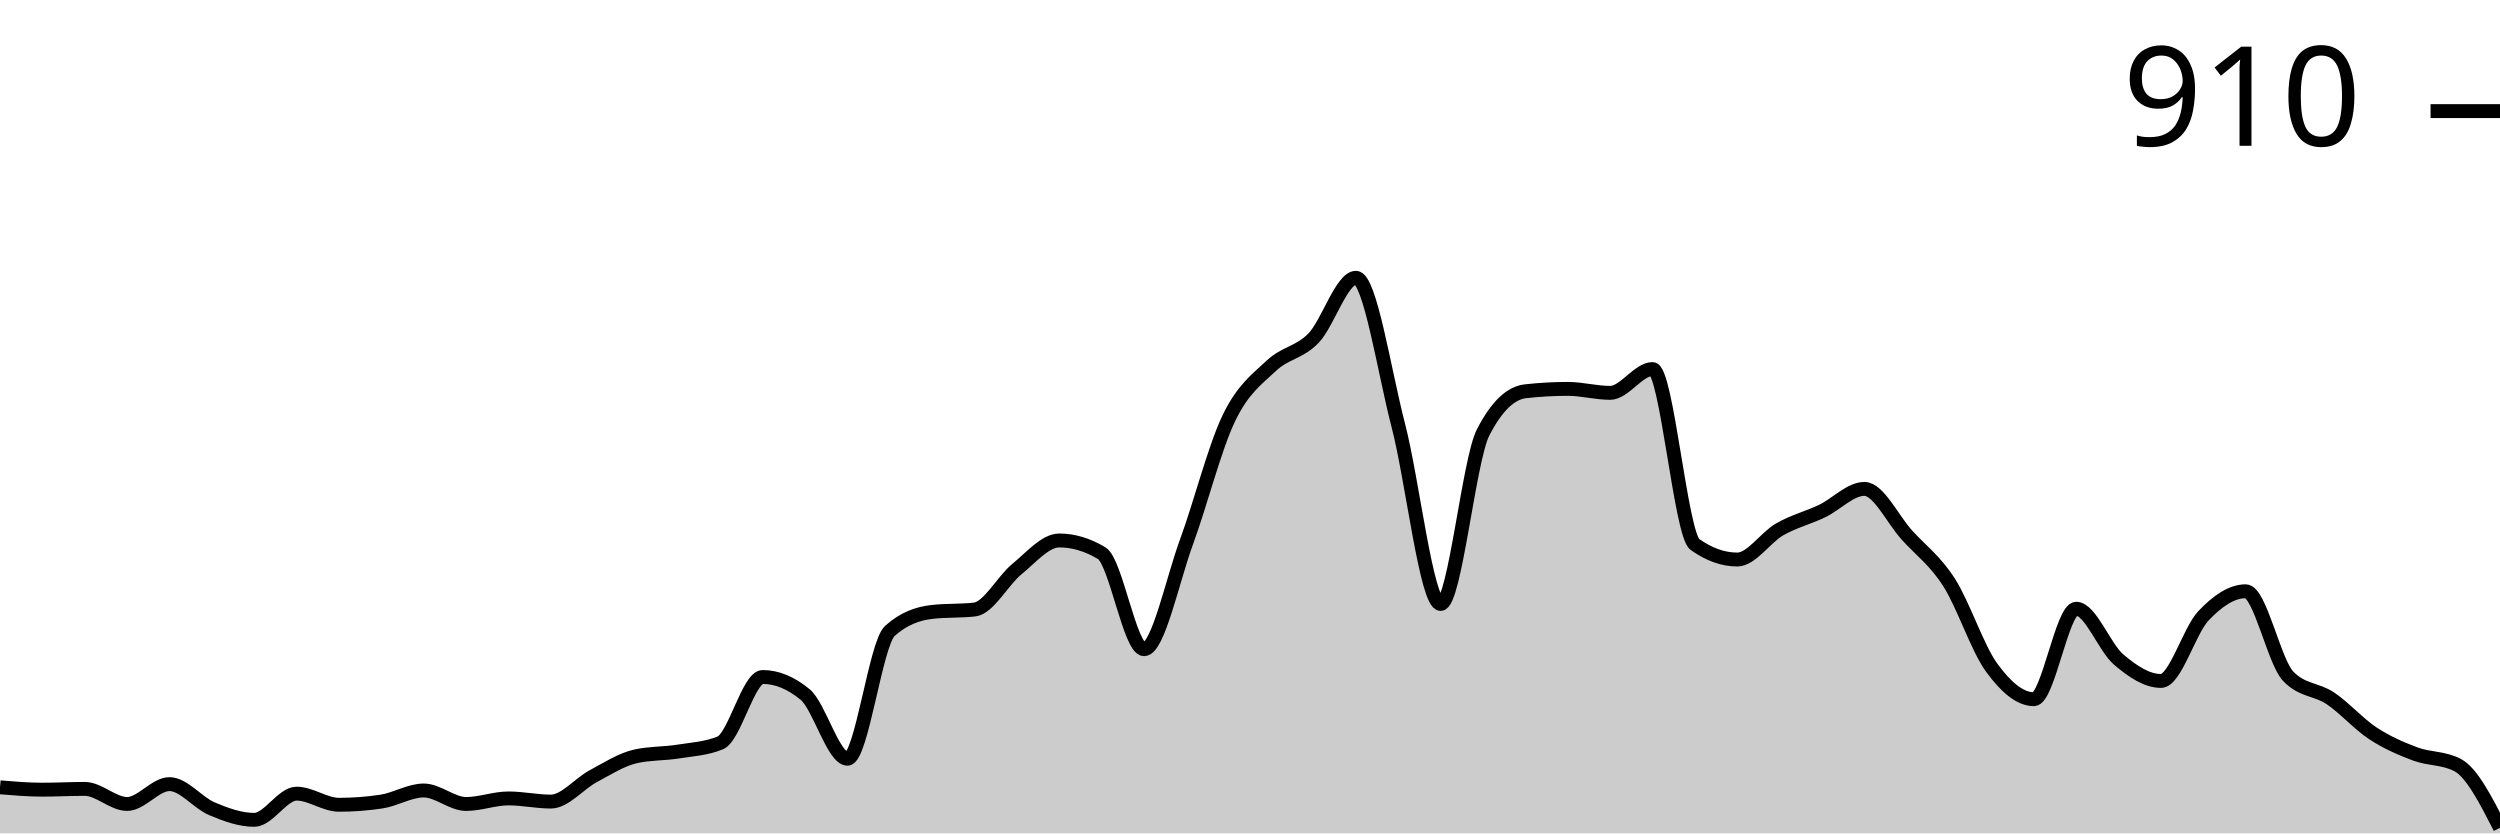
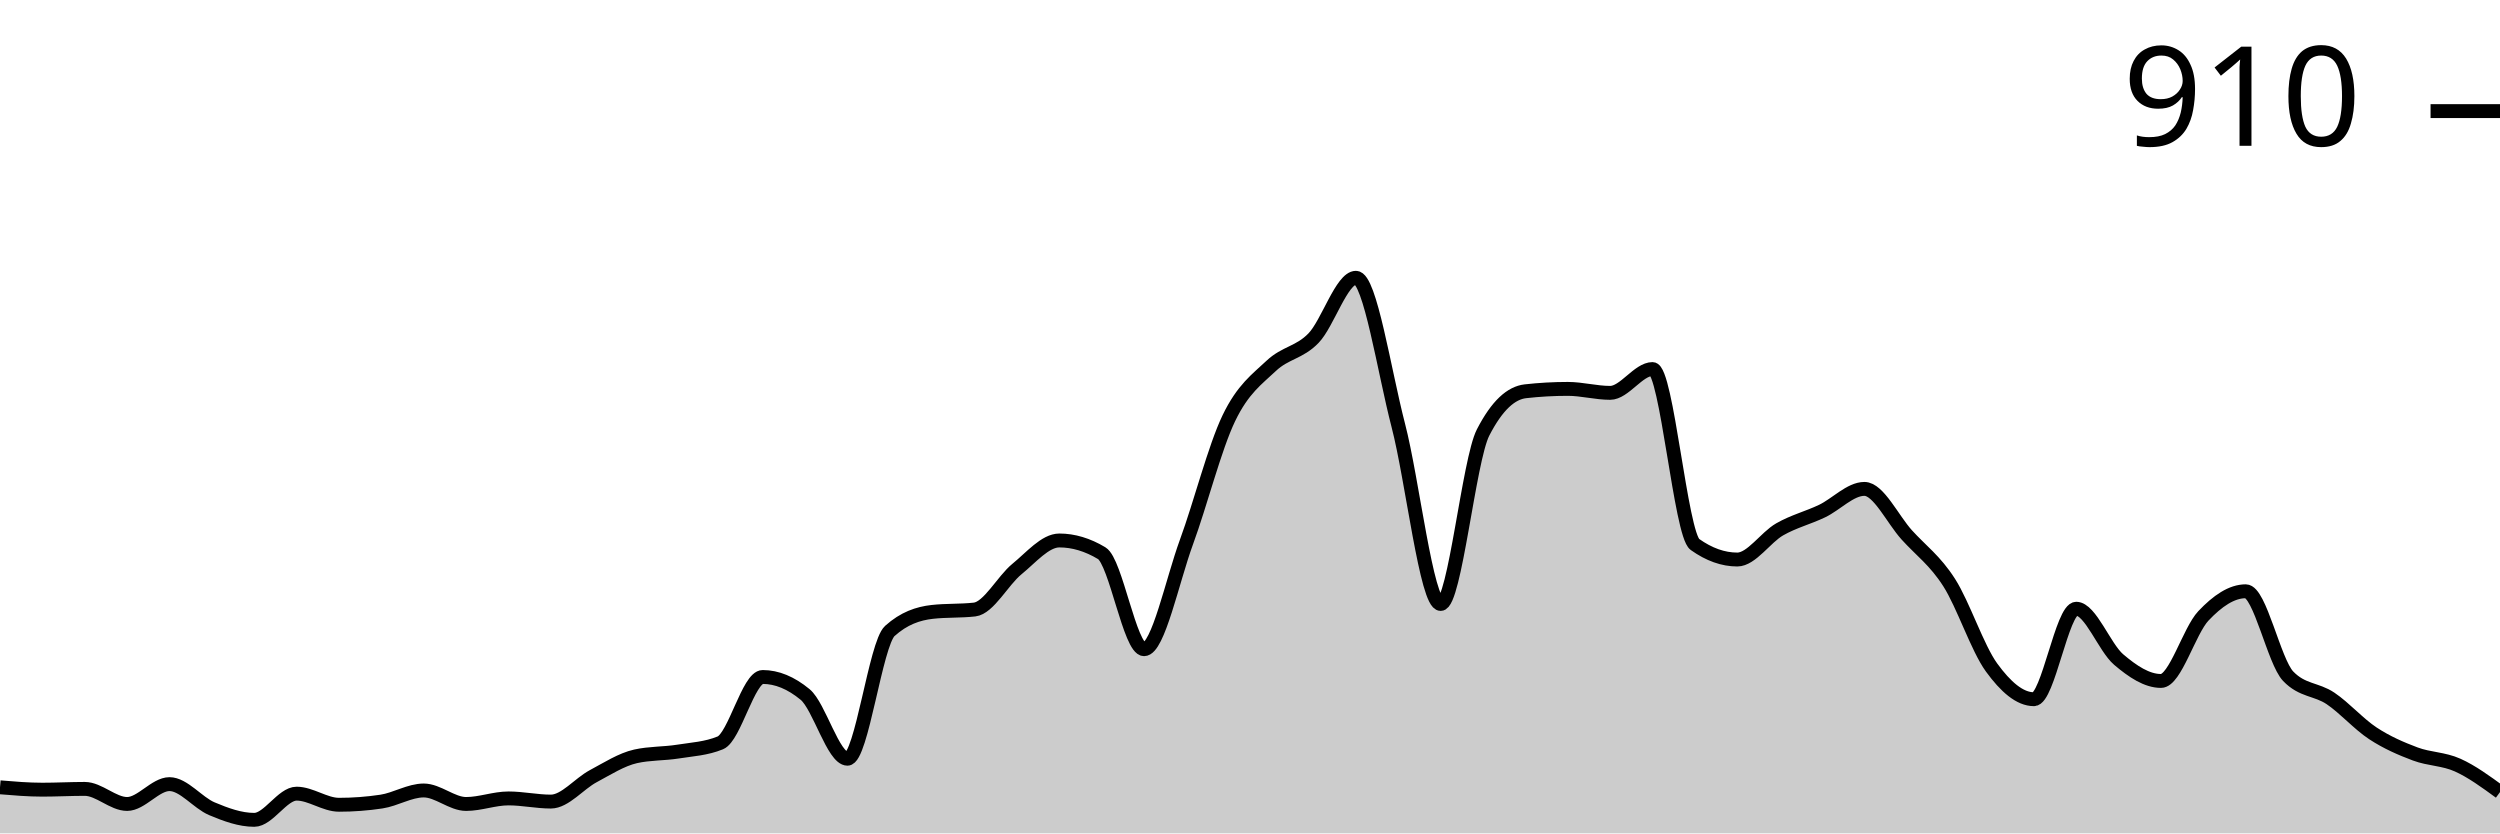
<svg xmlns="http://www.w3.org/2000/svg" viewBox="0 0 180 60">
  <g transform="translate(0,20)">
-     <path class="area" fill="rgba(0, 0, 0, 0.2)" d="M0,36.686C1.017,36.771,2.034,36.857,3.051,36.857C4.068,36.857,5.085,36.8,6.102,36.8C7.119,36.8,8.136,37.886,9.153,37.886C10.169,37.886,11.186,36.457,12.203,36.457C13.22,36.457,14.237,37.8,15.254,38.229C16.271,38.657,17.288,39.029,18.305,39.029C19.322,39.029,20.339,37.143,21.356,37.143C22.373,37.143,23.39,37.943,24.407,37.943C25.424,37.943,26.441,37.867,27.458,37.714C28.475,37.562,29.492,36.914,30.508,36.914C31.525,36.914,32.542,37.886,33.559,37.886C34.576,37.886,35.593,37.486,36.61,37.486C37.627,37.486,38.644,37.714,39.661,37.714C40.678,37.714,41.695,36.429,42.712,35.886C43.729,35.343,44.746,34.686,45.763,34.457C46.78,34.229,47.797,34.276,48.814,34.114C49.831,33.952,50.847,33.905,51.864,33.486C52.881,33.067,53.898,28.743,54.915,28.743C55.932,28.743,56.949,29.162,57.966,30C58.983,30.838,60,34.629,61.017,34.629C62.034,34.629,63.051,26.343,64.068,25.429C65.085,24.514,66.102,24.171,67.119,24.057C68.136,23.943,69.153,24,70.169,23.886C71.186,23.771,72.203,21.8,73.22,20.971C74.237,20.143,75.254,18.914,76.271,18.914C77.288,18.914,78.305,19.219,79.322,19.829C80.339,20.438,81.356,26.743,82.373,26.743C83.39,26.743,84.407,21.8,85.424,19.029C86.441,16.257,87.458,12.229,88.475,10.114C89.492,8,90.508,7.305,91.525,6.343C92.542,5.381,93.559,5.4,94.576,4.343C95.593,3.286,96.61,0,97.627,0C98.644,0,99.661,6.714,100.678,10.629C101.695,14.543,102.712,23.486,103.729,23.486C104.746,23.486,105.763,13.124,106.78,11.143C107.797,9.162,108.814,8.286,109.831,8.171C110.847,8.057,111.864,8,112.881,8C113.898,8,114.915,8.286,115.932,8.286C116.949,8.286,117.966,6.571,118.983,6.571C120,6.571,121.017,18.476,122.034,19.2C123.051,19.924,124.068,20.286,125.085,20.286C126.102,20.286,127.119,18.695,128.136,18.114C129.153,17.533,130.169,17.286,131.186,16.8C132.203,16.314,133.22,15.2,134.237,15.2C135.254,15.2,136.271,17.39,137.288,18.514C138.305,19.638,139.322,20.352,140.339,21.943C141.356,23.533,142.373,26.657,143.39,28.057C144.407,29.457,145.424,30.343,146.441,30.343C147.458,30.343,148.475,23.829,149.492,23.829C150.508,23.829,151.525,26.619,152.542,27.486C153.559,28.352,154.576,29.029,155.593,29.029C156.61,29.029,157.627,25.419,158.644,24.343C159.661,23.267,160.678,22.571,161.695,22.571C162.712,22.571,163.729,27.619,164.746,28.686C165.763,29.752,166.78,29.6,167.797,30.286C168.814,30.971,169.831,32.133,170.847,32.8C171.864,33.467,172.881,33.905,173.898,34.286C174.915,34.667,175.932,34.552,176.949,35.086C177.966,35.619,178.983,37.61,180,39.6L180,40C178.983,40,177.966,40,176.949,40C175.932,40,174.915,40,173.898,40C172.881,40,171.864,40,170.847,40C169.831,40,168.814,40,167.797,40C166.78,40,165.763,40,164.746,40C163.729,40,162.712,40,161.695,40C160.678,40,159.661,40,158.644,40C157.627,40,156.61,40,155.593,40C154.576,40,153.559,40,152.542,40C151.525,40,150.508,40,149.492,40C148.475,40,147.458,40,146.441,40C145.424,40,144.407,40,143.39,40C142.373,40,141.356,40,140.339,40C139.322,40,138.305,40,137.288,40C136.271,40,135.254,40,134.237,40C133.22,40,132.203,40,131.186,40C130.169,40,129.153,40,128.136,40C127.119,40,126.102,40,125.085,40C124.068,40,123.051,40,122.034,40C121.017,40,120,40,118.983,40C117.966,40,116.949,40,115.932,40C114.915,40,113.898,40,112.881,40C111.864,40,110.847,40,109.831,40C108.814,40,107.797,40,106.78,40C105.763,40,104.746,40,103.729,40C102.712,40,101.695,40,100.678,40C99.661,40,98.644,40,97.627,40C96.61,40,95.593,40,94.576,40C93.559,40,92.542,40,91.525,40C90.508,40,89.492,40,88.475,40C87.458,40,86.441,40,85.424,40C84.407,40,83.39,40,82.373,40C81.356,40,80.339,40,79.322,40C78.305,40,77.288,40,76.271,40C75.254,40,74.237,40,73.22,40C72.203,40,71.186,40,70.169,40C69.153,40,68.136,40,67.119,40C66.102,40,65.085,40,64.068,40C63.051,40,62.034,40,61.017,40C60,40,58.983,40,57.966,40C56.949,40,55.932,40,54.915,40C53.898,40,52.881,40,51.864,40C50.847,40,49.831,40,48.814,40C47.797,40,46.78,40,45.763,40C44.746,40,43.729,40,42.712,40C41.695,40,40.678,40,39.661,40C38.644,40,37.627,40,36.61,40C35.593,40,34.576,40,33.559,40C32.542,40,31.525,40,30.508,40C29.492,40,28.475,40,27.458,40C26.441,40,25.424,40,24.407,40C23.39,40,22.373,40,21.356,40C20.339,40,19.322,40,18.305,40C17.288,40,16.271,40,15.254,40C14.237,40,13.22,40,12.203,40C11.186,40,10.169,40,9.153,40C8.136,40,7.119,40,6.102,40C5.085,40,4.068,40,3.051,40C2.034,40,1.017,40,0,40Z" />
-     <path class="line" stroke="black" fill="none" d="M0,36.686C1.017,36.771,2.034,36.857,3.051,36.857C4.068,36.857,5.085,36.8,6.102,36.8C7.119,36.8,8.136,37.886,9.153,37.886C10.169,37.886,11.186,36.457,12.203,36.457C13.22,36.457,14.237,37.8,15.254,38.229C16.271,38.657,17.288,39.029,18.305,39.029C19.322,39.029,20.339,37.143,21.356,37.143C22.373,37.143,23.39,37.943,24.407,37.943C25.424,37.943,26.441,37.867,27.458,37.714C28.475,37.562,29.492,36.914,30.508,36.914C31.525,36.914,32.542,37.886,33.559,37.886C34.576,37.886,35.593,37.486,36.61,37.486C37.627,37.486,38.644,37.714,39.661,37.714C40.678,37.714,41.695,36.429,42.712,35.886C43.729,35.343,44.746,34.686,45.763,34.457C46.78,34.229,47.797,34.276,48.814,34.114C49.831,33.952,50.847,33.905,51.864,33.486C52.881,33.067,53.898,28.743,54.915,28.743C55.932,28.743,56.949,29.162,57.966,30C58.983,30.838,60,34.629,61.017,34.629C62.034,34.629,63.051,26.343,64.068,25.429C65.085,24.514,66.102,24.171,67.119,24.057C68.136,23.943,69.153,24,70.169,23.886C71.186,23.771,72.203,21.8,73.22,20.971C74.237,20.143,75.254,18.914,76.271,18.914C77.288,18.914,78.305,19.219,79.322,19.829C80.339,20.438,81.356,26.743,82.373,26.743C83.39,26.743,84.407,21.8,85.424,19.029C86.441,16.257,87.458,12.229,88.475,10.114C89.492,8,90.508,7.305,91.525,6.343C92.542,5.381,93.559,5.4,94.576,4.343C95.593,3.286,96.61,0,97.627,0C98.644,0,99.661,6.714,100.678,10.629C101.695,14.543,102.712,23.486,103.729,23.486C104.746,23.486,105.763,13.124,106.78,11.143C107.797,9.162,108.814,8.286,109.831,8.171C110.847,8.057,111.864,8,112.881,8C113.898,8,114.915,8.286,115.932,8.286C116.949,8.286,117.966,6.571,118.983,6.571C120,6.571,121.017,18.476,122.034,19.2C123.051,19.924,124.068,20.286,125.085,20.286C126.102,20.286,127.119,18.695,128.136,18.114C129.153,17.533,130.169,17.286,131.186,16.8C132.203,16.314,133.22,15.2,134.237,15.2C135.254,15.2,136.271,17.39,137.288,18.514C138.305,19.638,139.322,20.352,140.339,21.943C141.356,23.533,142.373,26.657,143.39,28.057C144.407,29.457,145.424,30.343,146.441,30.343C147.458,30.343,148.475,23.829,149.492,23.829C150.508,23.829,151.525,26.619,152.542,27.486C153.559,28.352,154.576,29.029,155.593,29.029C156.61,29.029,157.627,25.419,158.644,24.343C159.661,23.267,160.678,22.571,161.695,22.571C162.712,22.571,163.729,27.619,164.746,28.686C165.763,29.752,166.78,29.6,167.797,30.286C168.814,30.971,169.831,32.133,170.847,32.8C171.864,33.467,172.881,33.905,173.898,34.286C174.915,34.667,175.932,34.552,176.949,35.086C177.966,35.619,178.983,37.61,180,39.6" />
+     <path class="area" fill="rgba(0, 0, 0, 0.2)" d="M0,36.686C1.017,36.771,2.034,36.857,3.051,36.857C4.068,36.857,5.085,36.8,6.102,36.8C7.119,36.8,8.136,37.886,9.153,37.886C10.169,37.886,11.186,36.457,12.203,36.457C13.22,36.457,14.237,37.8,15.254,38.229C16.271,38.657,17.288,39.029,18.305,39.029C19.322,39.029,20.339,37.143,21.356,37.143C22.373,37.143,23.39,37.943,24.407,37.943C25.424,37.943,26.441,37.867,27.458,37.714C28.475,37.562,29.492,36.914,30.508,36.914C31.525,36.914,32.542,37.886,33.559,37.886C34.576,37.886,35.593,37.486,36.61,37.486C37.627,37.486,38.644,37.714,39.661,37.714C40.678,37.714,41.695,36.429,42.712,35.886C43.729,35.343,44.746,34.686,45.763,34.457C46.78,34.229,47.797,34.276,48.814,34.114C49.831,33.952,50.847,33.905,51.864,33.486C52.881,33.067,53.898,28.743,54.915,28.743C55.932,28.743,56.949,29.162,57.966,30C58.983,30.838,60,34.629,61.017,34.629C62.034,34.629,63.051,26.343,64.068,25.429C65.085,24.514,66.102,24.171,67.119,24.057C68.136,23.943,69.153,24,70.169,23.886C71.186,23.771,72.203,21.8,73.22,20.971C74.237,20.143,75.254,18.914,76.271,18.914C77.288,18.914,78.305,19.219,79.322,19.829C80.339,20.438,81.356,26.743,82.373,26.743C83.39,26.743,84.407,21.8,85.424,19.029C86.441,16.257,87.458,12.229,88.475,10.114C89.492,8,90.508,7.305,91.525,6.343C92.542,5.381,93.559,5.4,94.576,4.343C95.593,3.286,96.61,0,97.627,0C98.644,0,99.661,6.714,100.678,10.629C101.695,14.543,102.712,23.486,103.729,23.486C104.746,23.486,105.763,13.124,106.78,11.143C107.797,9.162,108.814,8.286,109.831,8.171C110.847,8.057,111.864,8,112.881,8C113.898,8,114.915,8.286,115.932,8.286C116.949,8.286,117.966,6.571,118.983,6.571C120,6.571,121.017,18.476,122.034,19.2C123.051,19.924,124.068,20.286,125.085,20.286C126.102,20.286,127.119,18.695,128.136,18.114C129.153,17.533,130.169,17.286,131.186,16.8C132.203,16.314,133.22,15.2,134.237,15.2C135.254,15.2,136.271,17.39,137.288,18.514C138.305,19.638,139.322,20.352,140.339,21.943C141.356,23.533,142.373,26.657,143.39,28.057C144.407,29.457,145.424,30.343,146.441,30.343C147.458,30.343,148.475,23.829,149.492,23.829C150.508,23.829,151.525,26.619,152.542,27.486C153.559,28.352,154.576,29.029,155.593,29.029C156.61,29.029,157.627,25.419,158.644,24.343C159.661,23.267,160.678,22.571,161.695,22.571C162.712,22.571,163.729,27.619,164.746,28.686C165.763,29.752,166.78,29.6,167.797,30.286C168.814,30.971,169.831,32.133,170.847,32.8C171.864,33.467,172.881,33.905,173.898,34.286C174.915,34.667,175.932,34.629,176.949,35.086C177.966,35.543,178.983,36.286,180,37.029L180,40C178.983,40,177.966,40,176.949,40C175.932,40,174.915,40,173.898,40C172.881,40,171.864,40,170.847,40C169.831,40,168.814,40,167.797,40C166.78,40,165.763,40,164.746,40C163.729,40,162.712,40,161.695,40C160.678,40,159.661,40,158.644,40C157.627,40,156.61,40,155.593,40C154.576,40,153.559,40,152.542,40C151.525,40,150.508,40,149.492,40C148.475,40,147.458,40,146.441,40C145.424,40,144.407,40,143.39,40C142.373,40,141.356,40,140.339,40C139.322,40,138.305,40,137.288,40C136.271,40,135.254,40,134.237,40C133.22,40,132.203,40,131.186,40C130.169,40,129.153,40,128.136,40C127.119,40,126.102,40,125.085,40C124.068,40,123.051,40,122.034,40C121.017,40,120,40,118.983,40C117.966,40,116.949,40,115.932,40C114.915,40,113.898,40,112.881,40C111.864,40,110.847,40,109.831,40C108.814,40,107.797,40,106.78,40C105.763,40,104.746,40,103.729,40C102.712,40,101.695,40,100.678,40C99.661,40,98.644,40,97.627,40C96.61,40,95.593,40,94.576,40C93.559,40,92.542,40,91.525,40C90.508,40,89.492,40,88.475,40C87.458,40,86.441,40,85.424,40C84.407,40,83.39,40,82.373,40C81.356,40,80.339,40,79.322,40C78.305,40,77.288,40,76.271,40C75.254,40,74.237,40,73.22,40C72.203,40,71.186,40,70.169,40C69.153,40,68.136,40,67.119,40C66.102,40,65.085,40,64.068,40C63.051,40,62.034,40,61.017,40C60,40,58.983,40,57.966,40C56.949,40,55.932,40,54.915,40C53.898,40,52.881,40,51.864,40C50.847,40,49.831,40,48.814,40C47.797,40,46.78,40,45.763,40C44.746,40,43.729,40,42.712,40C41.695,40,40.678,40,39.661,40C38.644,40,37.627,40,36.61,40C35.593,40,34.576,40,33.559,40C32.542,40,31.525,40,30.508,40C29.492,40,28.475,40,27.458,40C26.441,40,25.424,40,24.407,40C23.39,40,22.373,40,21.356,40C20.339,40,19.322,40,18.305,40C17.288,40,16.271,40,15.254,40C14.237,40,13.22,40,12.203,40C11.186,40,10.169,40,9.153,40C8.136,40,7.119,40,6.102,40C5.085,40,4.068,40,3.051,40C2.034,40,1.017,40,0,40Z" />
+     <path class="line" stroke="black" fill="none" d="M0,36.686C1.017,36.771,2.034,36.857,3.051,36.857C4.068,36.857,5.085,36.8,6.102,36.8C7.119,36.8,8.136,37.886,9.153,37.886C10.169,37.886,11.186,36.457,12.203,36.457C13.22,36.457,14.237,37.8,15.254,38.229C16.271,38.657,17.288,39.029,18.305,39.029C19.322,39.029,20.339,37.143,21.356,37.143C22.373,37.143,23.39,37.943,24.407,37.943C25.424,37.943,26.441,37.867,27.458,37.714C28.475,37.562,29.492,36.914,30.508,36.914C31.525,36.914,32.542,37.886,33.559,37.886C34.576,37.886,35.593,37.486,36.61,37.486C37.627,37.486,38.644,37.714,39.661,37.714C40.678,37.714,41.695,36.429,42.712,35.886C43.729,35.343,44.746,34.686,45.763,34.457C46.78,34.229,47.797,34.276,48.814,34.114C49.831,33.952,50.847,33.905,51.864,33.486C52.881,33.067,53.898,28.743,54.915,28.743C55.932,28.743,56.949,29.162,57.966,30C58.983,30.838,60,34.629,61.017,34.629C62.034,34.629,63.051,26.343,64.068,25.429C65.085,24.514,66.102,24.171,67.119,24.057C68.136,23.943,69.153,24,70.169,23.886C71.186,23.771,72.203,21.8,73.22,20.971C74.237,20.143,75.254,18.914,76.271,18.914C77.288,18.914,78.305,19.219,79.322,19.829C80.339,20.438,81.356,26.743,82.373,26.743C83.39,26.743,84.407,21.8,85.424,19.029C86.441,16.257,87.458,12.229,88.475,10.114C89.492,8,90.508,7.305,91.525,6.343C92.542,5.381,93.559,5.4,94.576,4.343C95.593,3.286,96.61,0,97.627,0C98.644,0,99.661,6.714,100.678,10.629C101.695,14.543,102.712,23.486,103.729,23.486C104.746,23.486,105.763,13.124,106.78,11.143C107.797,9.162,108.814,8.286,109.831,8.171C110.847,8.057,111.864,8,112.881,8C113.898,8,114.915,8.286,115.932,8.286C116.949,8.286,117.966,6.571,118.983,6.571C120,6.571,121.017,18.476,122.034,19.2C123.051,19.924,124.068,20.286,125.085,20.286C126.102,20.286,127.119,18.695,128.136,18.114C129.153,17.533,130.169,17.286,131.186,16.8C132.203,16.314,133.22,15.2,134.237,15.2C135.254,15.2,136.271,17.39,137.288,18.514C138.305,19.638,139.322,20.352,140.339,21.943C141.356,23.533,142.373,26.657,143.39,28.057C144.407,29.457,145.424,30.343,146.441,30.343C147.458,30.343,148.475,23.829,149.492,23.829C150.508,23.829,151.525,26.619,152.542,27.486C153.559,28.352,154.576,29.029,155.593,29.029C156.61,29.029,157.627,25.419,158.644,24.343C159.661,23.267,160.678,22.571,161.695,22.571C162.712,22.571,163.729,27.619,164.746,28.686C165.763,29.752,166.78,29.6,167.797,30.286C168.814,30.971,169.831,32.133,170.847,32.8C171.864,33.467,172.881,33.905,173.898,34.286C174.915,34.667,175.932,34.629,176.949,35.086C177.966,35.543,178.983,36.286,180,37.029" />
    <path class="axis-ceiling" stroke-width="1" stroke="black" fill="none" d="M175,-12L180,-12" />
    <text class="axis-ceiling-label" font-family="sans-serif" text-anchor="end" font-size="10px" x="170" y="-9.5">910</text>
  </g>
</svg>
